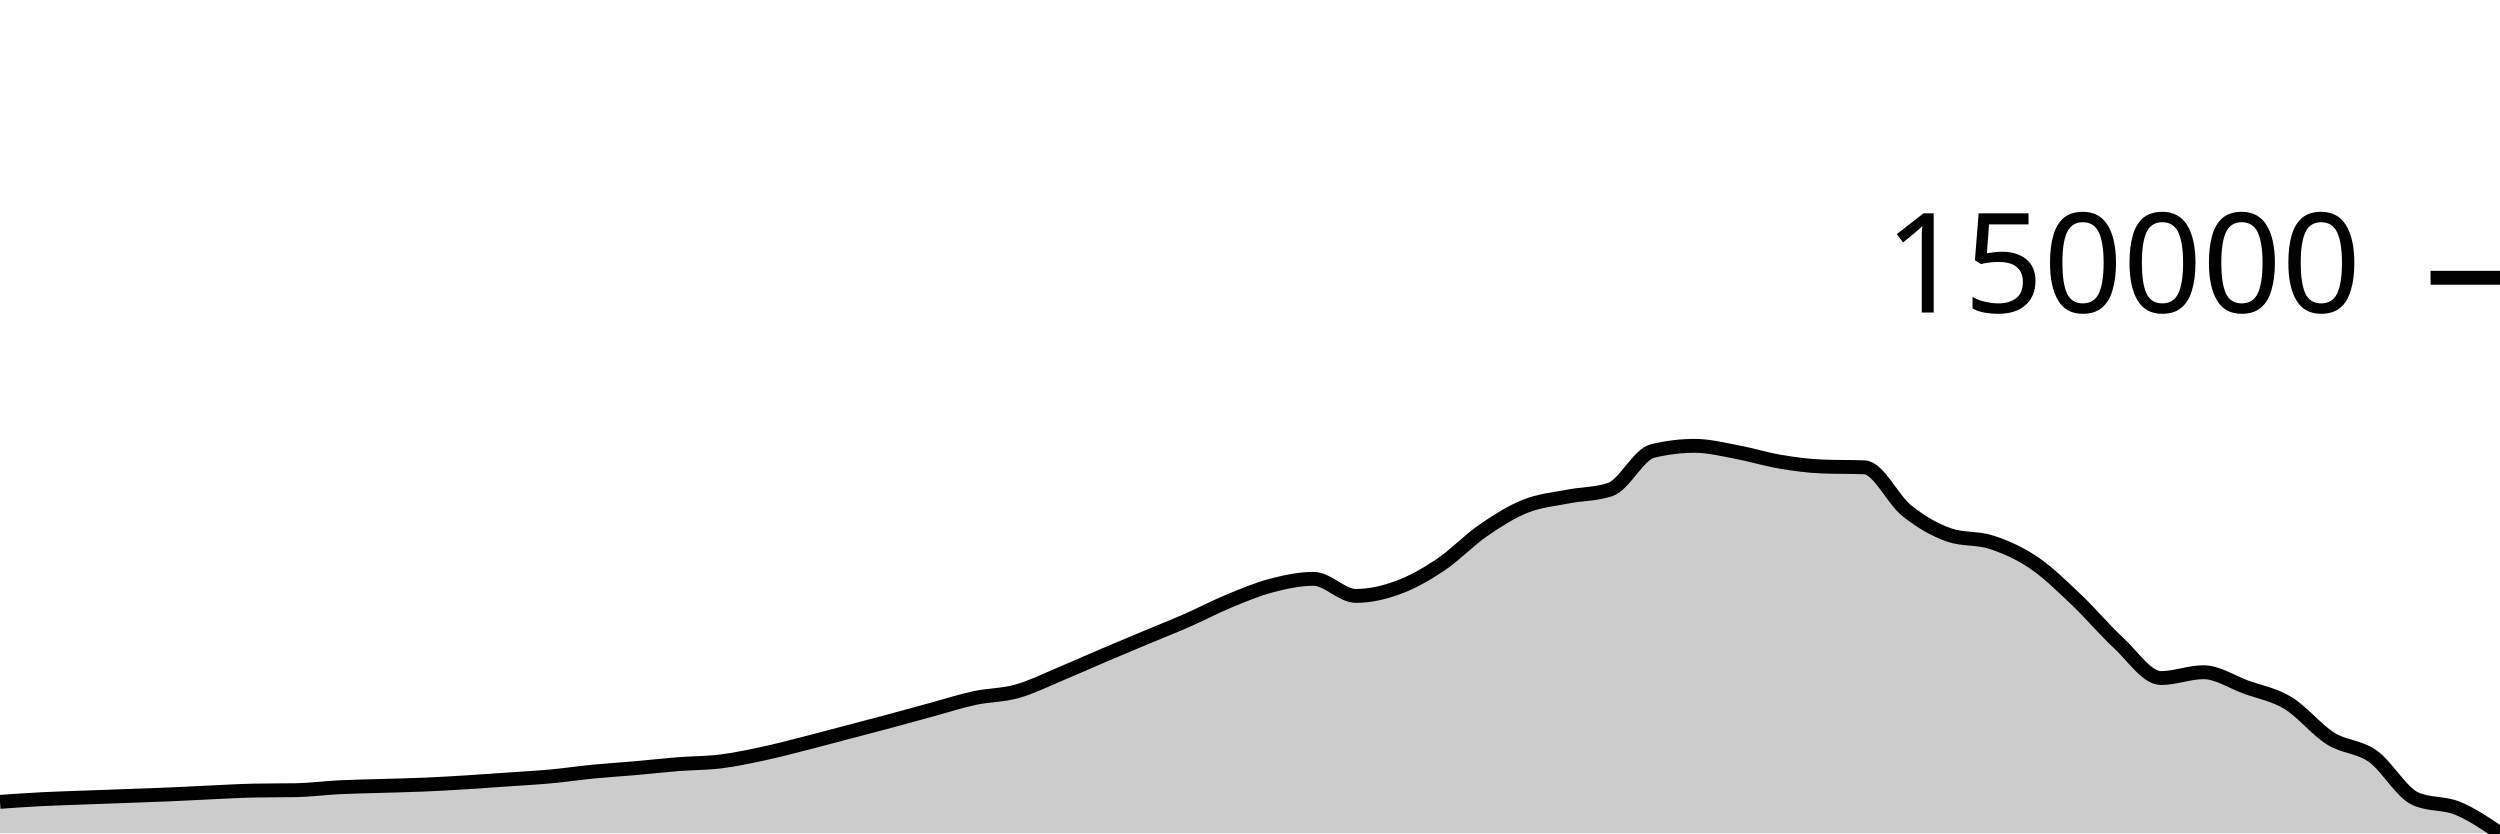
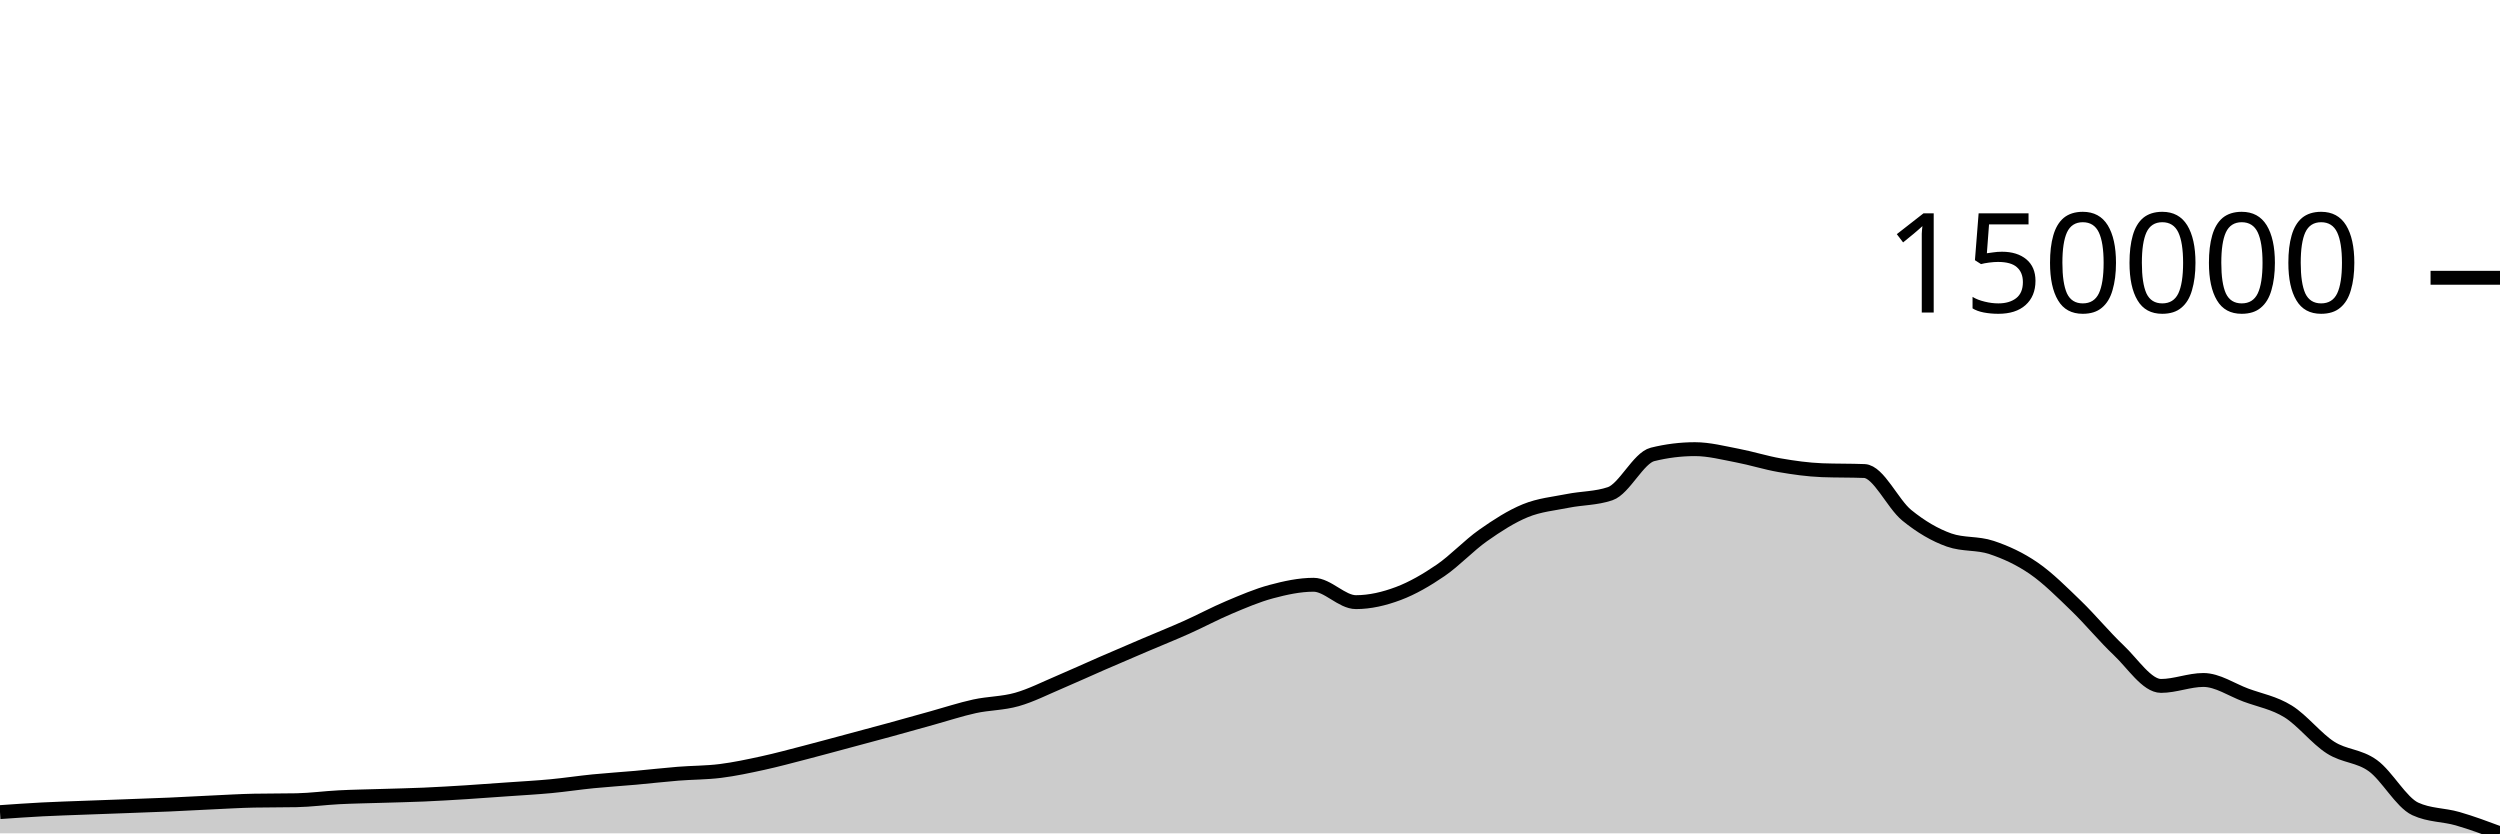
<svg xmlns="http://www.w3.org/2000/svg" viewBox="0 0 180 60">
  <g transform="translate(0,20)">
-     <path class="area" fill="rgba(0, 0, 0, 0.2)" d="M0,37.731C1.017,37.661,2.034,37.591,3.051,37.539C4.068,37.488,5.085,37.459,6.102,37.421C7.119,37.382,8.136,37.348,9.153,37.31C10.169,37.273,11.186,37.24,12.203,37.197C13.22,37.153,14.237,37.095,15.254,37.049C16.271,37.003,17.288,36.941,18.305,36.921C19.322,36.901,20.339,36.911,21.356,36.892C22.373,36.872,23.39,36.734,24.407,36.683C25.424,36.632,26.441,36.618,27.458,36.587C28.475,36.555,29.492,36.537,30.508,36.493C31.525,36.45,32.542,36.39,33.559,36.328C34.576,36.265,35.593,36.19,36.61,36.119C37.627,36.048,38.644,35.995,39.661,35.901C40.678,35.807,41.695,35.655,42.712,35.555C43.729,35.456,44.746,35.396,45.763,35.307C46.78,35.217,47.797,35.1,48.814,35.02C49.831,34.94,50.847,34.951,51.864,34.826C52.881,34.701,53.898,34.487,54.915,34.27C55.932,34.053,56.949,33.781,57.966,33.523C58.983,33.265,60,32.991,61.017,32.723C62.034,32.456,63.051,32.191,64.068,31.918C65.085,31.645,66.102,31.362,67.119,31.085C68.136,30.809,69.153,30.478,70.169,30.26C71.186,30.042,72.203,30.06,73.22,29.777C74.237,29.493,75.254,28.983,76.271,28.56C77.288,28.138,78.305,27.676,79.322,27.242C80.339,26.808,81.356,26.382,82.373,25.956C83.39,25.53,84.407,25.132,85.424,24.687C86.441,24.241,87.458,23.702,88.475,23.282C89.492,22.862,90.508,22.432,91.525,22.164C92.542,21.897,93.559,21.677,94.576,21.677C95.593,21.677,96.61,22.905,97.627,22.905C98.644,22.905,99.661,22.669,100.678,22.295C101.695,21.921,102.712,21.341,103.729,20.659C104.746,19.976,105.763,18.901,106.78,18.199C107.797,17.497,108.814,16.853,109.831,16.445C110.847,16.038,111.864,15.954,112.881,15.754C113.898,15.554,114.915,15.585,115.932,15.247C116.949,14.908,117.966,12.72,118.983,12.473C120,12.225,121.017,12.101,122.034,12.101C123.051,12.101,124.068,12.365,125.085,12.554C126.102,12.743,127.119,13.064,128.136,13.236C129.153,13.408,130.169,13.549,131.186,13.588C132.203,13.627,133.22,13.607,134.237,13.646C135.254,13.686,136.271,15.959,137.288,16.771C138.305,17.583,139.322,18.169,140.339,18.519C141.356,18.87,142.373,18.711,143.39,19.045C144.407,19.378,145.424,19.832,146.441,20.52C147.458,21.209,148.475,22.212,149.492,23.174C150.508,24.137,151.525,25.356,152.542,26.297C153.559,27.238,154.576,28.82,155.593,28.82C156.61,28.82,157.627,28.4,158.644,28.4C159.661,28.4,160.678,29.095,161.695,29.466C162.712,29.836,163.729,30.005,164.746,30.623C165.763,31.241,166.78,32.535,167.797,33.173C168.814,33.811,169.831,33.729,170.847,34.451C171.864,35.172,172.881,37.041,173.898,37.504C174.915,37.966,175.932,37.782,176.949,38.198C177.966,38.614,178.983,39.307,180,40L180,40C178.983,40,177.966,40,176.949,40C175.932,40,174.915,40,173.898,40C172.881,40,171.864,40,170.847,40C169.831,40,168.814,40,167.797,40C166.78,40,165.763,40,164.746,40C163.729,40,162.712,40,161.695,40C160.678,40,159.661,40,158.644,40C157.627,40,156.61,40,155.593,40C154.576,40,153.559,40,152.542,40C151.525,40,150.508,40,149.492,40C148.475,40,147.458,40,146.441,40C145.424,40,144.407,40,143.39,40C142.373,40,141.356,40,140.339,40C139.322,40,138.305,40,137.288,40C136.271,40,135.254,40,134.237,40C133.22,40,132.203,40,131.186,40C130.169,40,129.153,40,128.136,40C127.119,40,126.102,40,125.085,40C124.068,40,123.051,40,122.034,40C121.017,40,120,40,118.983,40C117.966,40,116.949,40,115.932,40C114.915,40,113.898,40,112.881,40C111.864,40,110.847,40,109.831,40C108.814,40,107.797,40,106.78,40C105.763,40,104.746,40,103.729,40C102.712,40,101.695,40,100.678,40C99.661,40,98.644,40,97.627,40C96.61,40,95.593,40,94.576,40C93.559,40,92.542,40,91.525,40C90.508,40,89.492,40,88.475,40C87.458,40,86.441,40,85.424,40C84.407,40,83.39,40,82.373,40C81.356,40,80.339,40,79.322,40C78.305,40,77.288,40,76.271,40C75.254,40,74.237,40,73.22,40C72.203,40,71.186,40,70.169,40C69.153,40,68.136,40,67.119,40C66.102,40,65.085,40,64.068,40C63.051,40,62.034,40,61.017,40C60,40,58.983,40,57.966,40C56.949,40,55.932,40,54.915,40C53.898,40,52.881,40,51.864,40C50.847,40,49.831,40,48.814,40C47.797,40,46.78,40,45.763,40C44.746,40,43.729,40,42.712,40C41.695,40,40.678,40,39.661,40C38.644,40,37.627,40,36.61,40C35.593,40,34.576,40,33.559,40C32.542,40,31.525,40,30.508,40C29.492,40,28.475,40,27.458,40C26.441,40,25.424,40,24.407,40C23.39,40,22.373,40,21.356,40C20.339,40,19.322,40,18.305,40C17.288,40,16.271,40,15.254,40C14.237,40,13.22,40,12.203,40C11.186,40,10.169,40,9.153,40C8.136,40,7.119,40,6.102,40C5.085,40,4.068,40,3.051,40C2.034,40,1.017,40,0,40Z" />
-     <path class="line" stroke="black" fill="none" d="M0,37.731C1.017,37.661,2.034,37.591,3.051,37.539C4.068,37.488,5.085,37.459,6.102,37.421C7.119,37.382,8.136,37.348,9.153,37.31C10.169,37.273,11.186,37.24,12.203,37.197C13.22,37.153,14.237,37.095,15.254,37.049C16.271,37.003,17.288,36.941,18.305,36.921C19.322,36.901,20.339,36.911,21.356,36.892C22.373,36.872,23.39,36.734,24.407,36.683C25.424,36.632,26.441,36.618,27.458,36.587C28.475,36.555,29.492,36.537,30.508,36.493C31.525,36.45,32.542,36.39,33.559,36.328C34.576,36.265,35.593,36.19,36.61,36.119C37.627,36.048,38.644,35.995,39.661,35.901C40.678,35.807,41.695,35.655,42.712,35.555C43.729,35.456,44.746,35.396,45.763,35.307C46.78,35.217,47.797,35.1,48.814,35.02C49.831,34.94,50.847,34.951,51.864,34.826C52.881,34.701,53.898,34.487,54.915,34.27C55.932,34.053,56.949,33.781,57.966,33.523C58.983,33.265,60,32.991,61.017,32.723C62.034,32.456,63.051,32.191,64.068,31.918C65.085,31.645,66.102,31.362,67.119,31.085C68.136,30.809,69.153,30.478,70.169,30.26C71.186,30.042,72.203,30.06,73.22,29.777C74.237,29.493,75.254,28.983,76.271,28.56C77.288,28.138,78.305,27.676,79.322,27.242C80.339,26.808,81.356,26.382,82.373,25.956C83.39,25.53,84.407,25.132,85.424,24.687C86.441,24.241,87.458,23.702,88.475,23.282C89.492,22.862,90.508,22.432,91.525,22.164C92.542,21.897,93.559,21.677,94.576,21.677C95.593,21.677,96.61,22.905,97.627,22.905C98.644,22.905,99.661,22.669,100.678,22.295C101.695,21.921,102.712,21.341,103.729,20.659C104.746,19.976,105.763,18.901,106.78,18.199C107.797,17.497,108.814,16.853,109.831,16.445C110.847,16.038,111.864,15.954,112.881,15.754C113.898,15.554,114.915,15.585,115.932,15.247C116.949,14.908,117.966,12.72,118.983,12.473C120,12.225,121.017,12.101,122.034,12.101C123.051,12.101,124.068,12.365,125.085,12.554C126.102,12.743,127.119,13.064,128.136,13.236C129.153,13.408,130.169,13.549,131.186,13.588C132.203,13.627,133.22,13.607,134.237,13.646C135.254,13.686,136.271,15.959,137.288,16.771C138.305,17.583,139.322,18.169,140.339,18.519C141.356,18.87,142.373,18.711,143.39,19.045C144.407,19.378,145.424,19.832,146.441,20.52C147.458,21.209,148.475,22.212,149.492,23.174C150.508,24.137,151.525,25.356,152.542,26.297C153.559,27.238,154.576,28.82,155.593,28.82C156.61,28.82,157.627,28.4,158.644,28.4C159.661,28.4,160.678,29.095,161.695,29.466C162.712,29.836,163.729,30.005,164.746,30.623C165.763,31.241,166.78,32.535,167.797,33.173C168.814,33.811,169.831,33.729,170.847,34.451C171.864,35.172,172.881,37.041,173.898,37.504C174.915,37.966,175.932,37.782,176.949,38.198C177.966,38.614,178.983,39.307,180,40" />
+     <path class="area" fill="rgba(0, 0, 0, 0.2)" d="M0,38.472C1.017,38.401,2.034,38.329,3.051,38.276C4.068,38.224,5.085,38.194,6.102,38.155C7.119,38.116,8.136,38.081,9.153,38.043C10.169,38.005,11.186,37.971,12.203,37.927C13.22,37.883,14.237,37.823,15.254,37.776C16.271,37.729,17.288,37.666,18.305,37.646C19.322,37.626,20.339,37.636,21.356,37.616C22.373,37.596,23.39,37.455,24.407,37.403C25.424,37.351,26.441,37.337,27.458,37.305C28.475,37.273,29.492,37.254,30.508,37.21C31.525,37.166,32.542,37.104,33.559,37.041C34.576,36.977,35.593,36.901,36.61,36.828C37.627,36.756,38.644,36.702,39.661,36.606C40.678,36.51,41.695,36.354,42.712,36.253C43.729,36.152,44.746,36.091,45.763,36C46.78,35.909,47.797,35.789,48.814,35.708C49.831,35.626,50.847,35.638,51.864,35.51C52.881,35.383,53.898,35.164,54.915,34.943C55.932,34.721,56.949,34.444,57.966,34.181C58.983,33.918,60,33.638,61.017,33.366C62.034,33.093,63.051,32.823,64.068,32.545C65.085,32.266,66.102,31.977,67.119,31.696C68.136,31.414,69.153,31.077,70.169,30.854C71.186,30.632,72.203,30.65,73.22,30.361C74.237,30.072,75.254,29.551,76.271,29.121C77.288,28.69,78.305,28.219,79.322,27.777C80.339,27.334,81.356,26.9,82.373,26.466C83.39,26.031,84.407,25.626,85.424,25.171C86.441,24.717,87.458,24.168,88.475,23.739C89.492,23.31,90.508,22.872,91.525,22.599C92.542,22.327,93.559,22.103,94.576,22.103C95.593,22.103,96.61,23.354,97.627,23.354C98.644,23.354,99.661,23.114,100.678,22.733C101.695,22.351,102.712,21.76,103.729,21.064C104.746,20.368,105.763,19.272,106.78,18.556C107.797,17.84,108.814,17.184,109.831,16.768C110.847,16.353,111.864,16.267,112.881,16.063C113.898,15.859,114.915,15.891,115.932,15.546C116.949,15.201,117.966,12.97,118.983,12.717C120,12.465,121.017,12.339,122.034,12.339C123.051,12.339,124.068,12.607,125.085,12.8C126.102,12.993,127.119,13.32,128.136,13.496C129.153,13.672,130.169,13.815,131.186,13.855C132.203,13.894,133.22,13.874,134.237,13.914C135.254,13.954,136.271,16.272,137.288,17.1C138.305,17.928,139.322,18.525,140.339,18.883C141.356,19.24,142.373,19.079,143.39,19.419C144.407,19.759,145.424,20.221,146.441,20.923C147.458,21.625,148.475,22.648,149.492,23.629C150.508,24.611,151.525,25.854,152.542,26.813C153.559,27.773,154.576,29.386,155.593,29.386C156.61,29.386,157.627,28.958,158.644,28.958C159.661,28.958,160.678,29.666,161.695,30.044C162.712,30.422,163.729,30.594,164.746,31.224C165.763,31.854,166.78,33.174,167.797,33.824C168.814,34.475,169.831,34.391,170.847,35.127C171.864,35.863,172.881,37.768,173.898,38.24C174.915,38.712,175.932,38.654,176.949,38.947C177.966,39.241,178.983,39.62,180,40L180,40C178.983,40,177.966,40,176.949,40C175.932,40,174.915,40,173.898,40C172.881,40,171.864,40,170.847,40C169.831,40,168.814,40,167.797,40C166.78,40,165.763,40,164.746,40C163.729,40,162.712,40,161.695,40C160.678,40,159.661,40,158.644,40C157.627,40,156.61,40,155.593,40C154.576,40,153.559,40,152.542,40C151.525,40,150.508,40,149.492,40C148.475,40,147.458,40,146.441,40C145.424,40,144.407,40,143.39,40C142.373,40,141.356,40,140.339,40C139.322,40,138.305,40,137.288,40C136.271,40,135.254,40,134.237,40C133.22,40,132.203,40,131.186,40C130.169,40,129.153,40,128.136,40C127.119,40,126.102,40,125.085,40C124.068,40,123.051,40,122.034,40C121.017,40,120,40,118.983,40C117.966,40,116.949,40,115.932,40C114.915,40,113.898,40,112.881,40C111.864,40,110.847,40,109.831,40C108.814,40,107.797,40,106.78,40C105.763,40,104.746,40,103.729,40C102.712,40,101.695,40,100.678,40C99.661,40,98.644,40,97.627,40C96.61,40,95.593,40,94.576,40C93.559,40,92.542,40,91.525,40C90.508,40,89.492,40,88.475,40C87.458,40,86.441,40,85.424,40C84.407,40,83.39,40,82.373,40C81.356,40,80.339,40,79.322,40C78.305,40,77.288,40,76.271,40C75.254,40,74.237,40,73.22,40C72.203,40,71.186,40,70.169,40C69.153,40,68.136,40,67.119,40C66.102,40,65.085,40,64.068,40C63.051,40,62.034,40,61.017,40C60,40,58.983,40,57.966,40C56.949,40,55.932,40,54.915,40C53.898,40,52.881,40,51.864,40C50.847,40,49.831,40,48.814,40C47.797,40,46.78,40,45.763,40C44.746,40,43.729,40,42.712,40C41.695,40,40.678,40,39.661,40C38.644,40,37.627,40,36.61,40C35.593,40,34.576,40,33.559,40C32.542,40,31.525,40,30.508,40C29.492,40,28.475,40,27.458,40C26.441,40,25.424,40,24.407,40C23.39,40,22.373,40,21.356,40C20.339,40,19.322,40,18.305,40C17.288,40,16.271,40,15.254,40C14.237,40,13.22,40,12.203,40C11.186,40,10.169,40,9.153,40C8.136,40,7.119,40,6.102,40C5.085,40,4.068,40,3.051,40C2.034,40,1.017,40,0,40Z" />
+     <path class="line" stroke="black" fill="none" d="M0,38.472C1.017,38.401,2.034,38.329,3.051,38.276C4.068,38.224,5.085,38.194,6.102,38.155C7.119,38.116,8.136,38.081,9.153,38.043C10.169,38.005,11.186,37.971,12.203,37.927C13.22,37.883,14.237,37.823,15.254,37.776C16.271,37.729,17.288,37.666,18.305,37.646C19.322,37.626,20.339,37.636,21.356,37.616C22.373,37.596,23.39,37.455,24.407,37.403C25.424,37.351,26.441,37.337,27.458,37.305C28.475,37.273,29.492,37.254,30.508,37.21C31.525,37.166,32.542,37.104,33.559,37.041C34.576,36.977,35.593,36.901,36.61,36.828C37.627,36.756,38.644,36.702,39.661,36.606C40.678,36.51,41.695,36.354,42.712,36.253C43.729,36.152,44.746,36.091,45.763,36C46.78,35.909,47.797,35.789,48.814,35.708C49.831,35.626,50.847,35.638,51.864,35.51C52.881,35.383,53.898,35.164,54.915,34.943C55.932,34.721,56.949,34.444,57.966,34.181C58.983,33.918,60,33.638,61.017,33.366C62.034,33.093,63.051,32.823,64.068,32.545C65.085,32.266,66.102,31.977,67.119,31.696C68.136,31.414,69.153,31.077,70.169,30.854C71.186,30.632,72.203,30.65,73.22,30.361C74.237,30.072,75.254,29.551,76.271,29.121C77.288,28.69,78.305,28.219,79.322,27.777C80.339,27.334,81.356,26.9,82.373,26.466C83.39,26.031,84.407,25.626,85.424,25.171C86.441,24.717,87.458,24.168,88.475,23.739C89.492,23.31,90.508,22.872,91.525,22.599C92.542,22.327,93.559,22.103,94.576,22.103C95.593,22.103,96.61,23.354,97.627,23.354C98.644,23.354,99.661,23.114,100.678,22.733C101.695,22.351,102.712,21.76,103.729,21.064C104.746,20.368,105.763,19.272,106.78,18.556C107.797,17.84,108.814,17.184,109.831,16.768C110.847,16.353,111.864,16.267,112.881,16.063C113.898,15.859,114.915,15.891,115.932,15.546C116.949,15.201,117.966,12.97,118.983,12.717C120,12.465,121.017,12.339,122.034,12.339C123.051,12.339,124.068,12.607,125.085,12.8C126.102,12.993,127.119,13.32,128.136,13.496C129.153,13.672,130.169,13.815,131.186,13.855C132.203,13.894,133.22,13.874,134.237,13.914C135.254,13.954,136.271,16.272,137.288,17.1C138.305,17.928,139.322,18.525,140.339,18.883C141.356,19.24,142.373,19.079,143.39,19.419C144.407,19.759,145.424,20.221,146.441,20.923C147.458,21.625,148.475,22.648,149.492,23.629C150.508,24.611,151.525,25.854,152.542,26.813C153.559,27.773,154.576,29.386,155.593,29.386C156.61,29.386,157.627,28.958,158.644,28.958C159.661,28.958,160.678,29.666,161.695,30.044C162.712,30.422,163.729,30.594,164.746,31.224C165.763,31.854,166.78,33.174,167.797,33.824C168.814,34.475,169.831,34.391,170.847,35.127C171.864,35.863,172.881,37.768,173.898,38.24C174.915,38.712,175.932,38.654,176.949,38.947C177.966,39.241,178.983,39.62,180,40" />
    <path class="axis-ceiling" stroke-width="1" stroke="black" fill="none" d="M175,0L180,0" />
    <text class="axis-ceiling-label" font-family="sans-serif" text-anchor="end" font-size="10px" x="170" y="2.5">150000</text>
  </g>
</svg>
